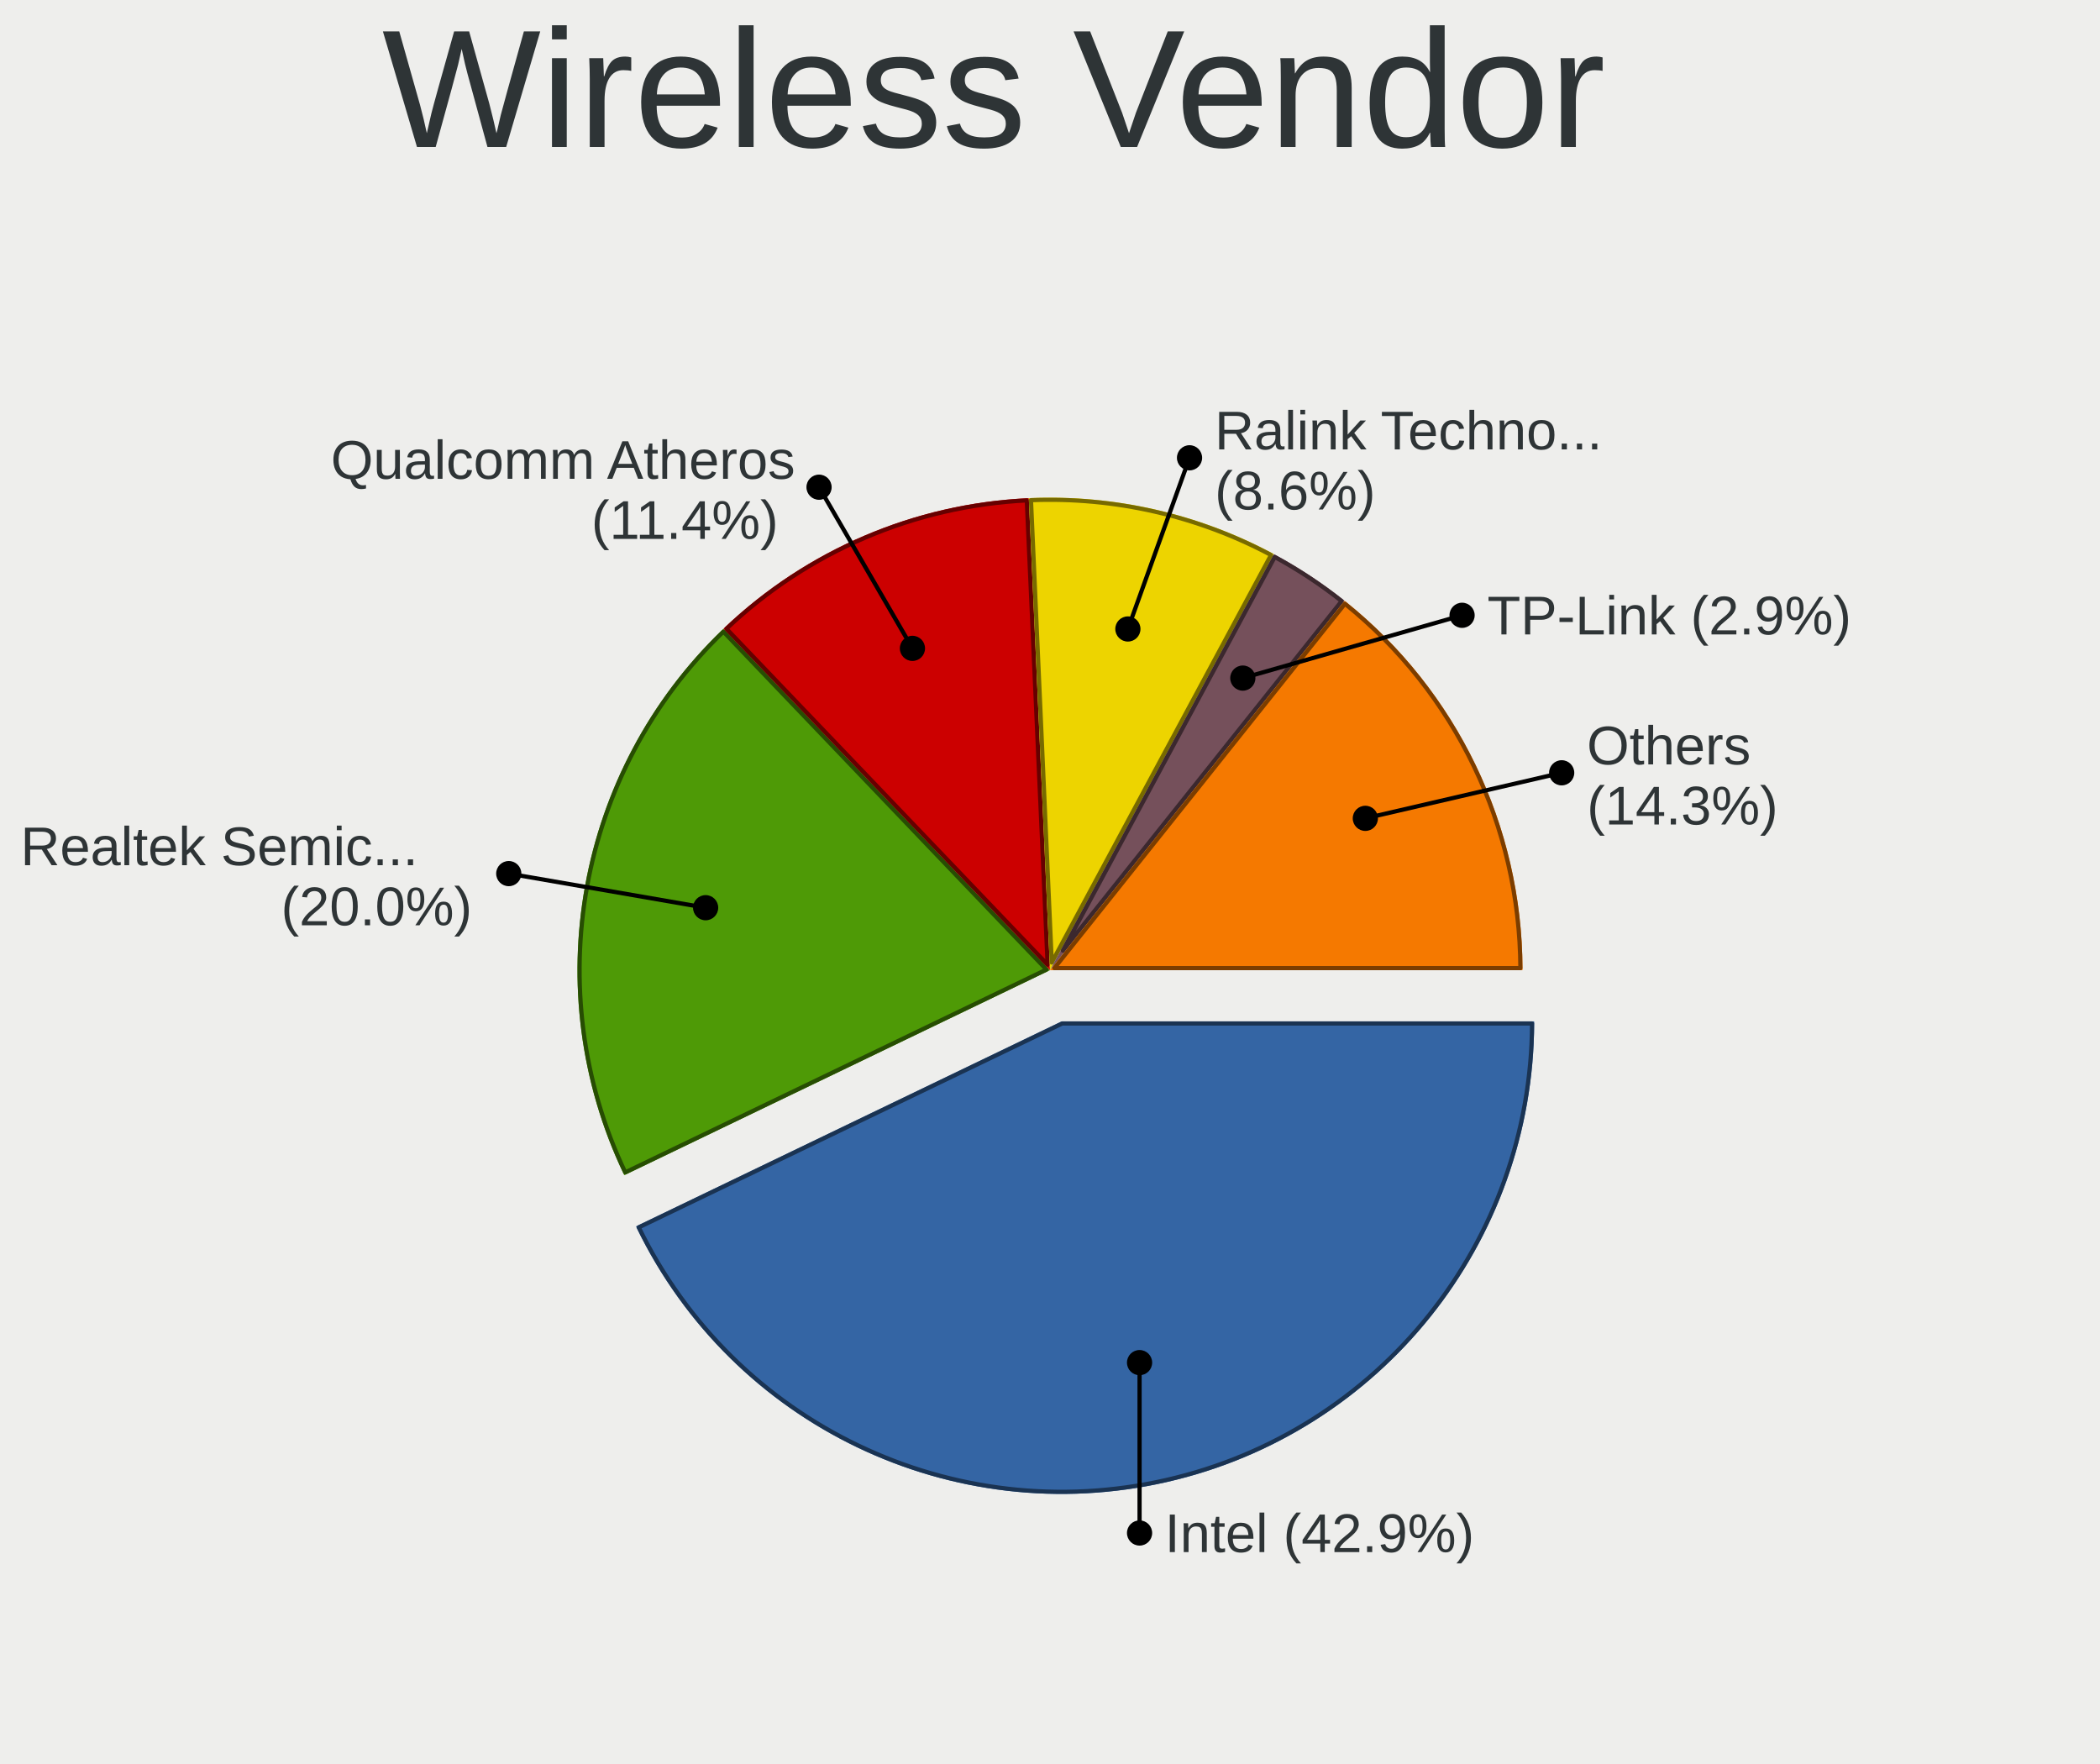
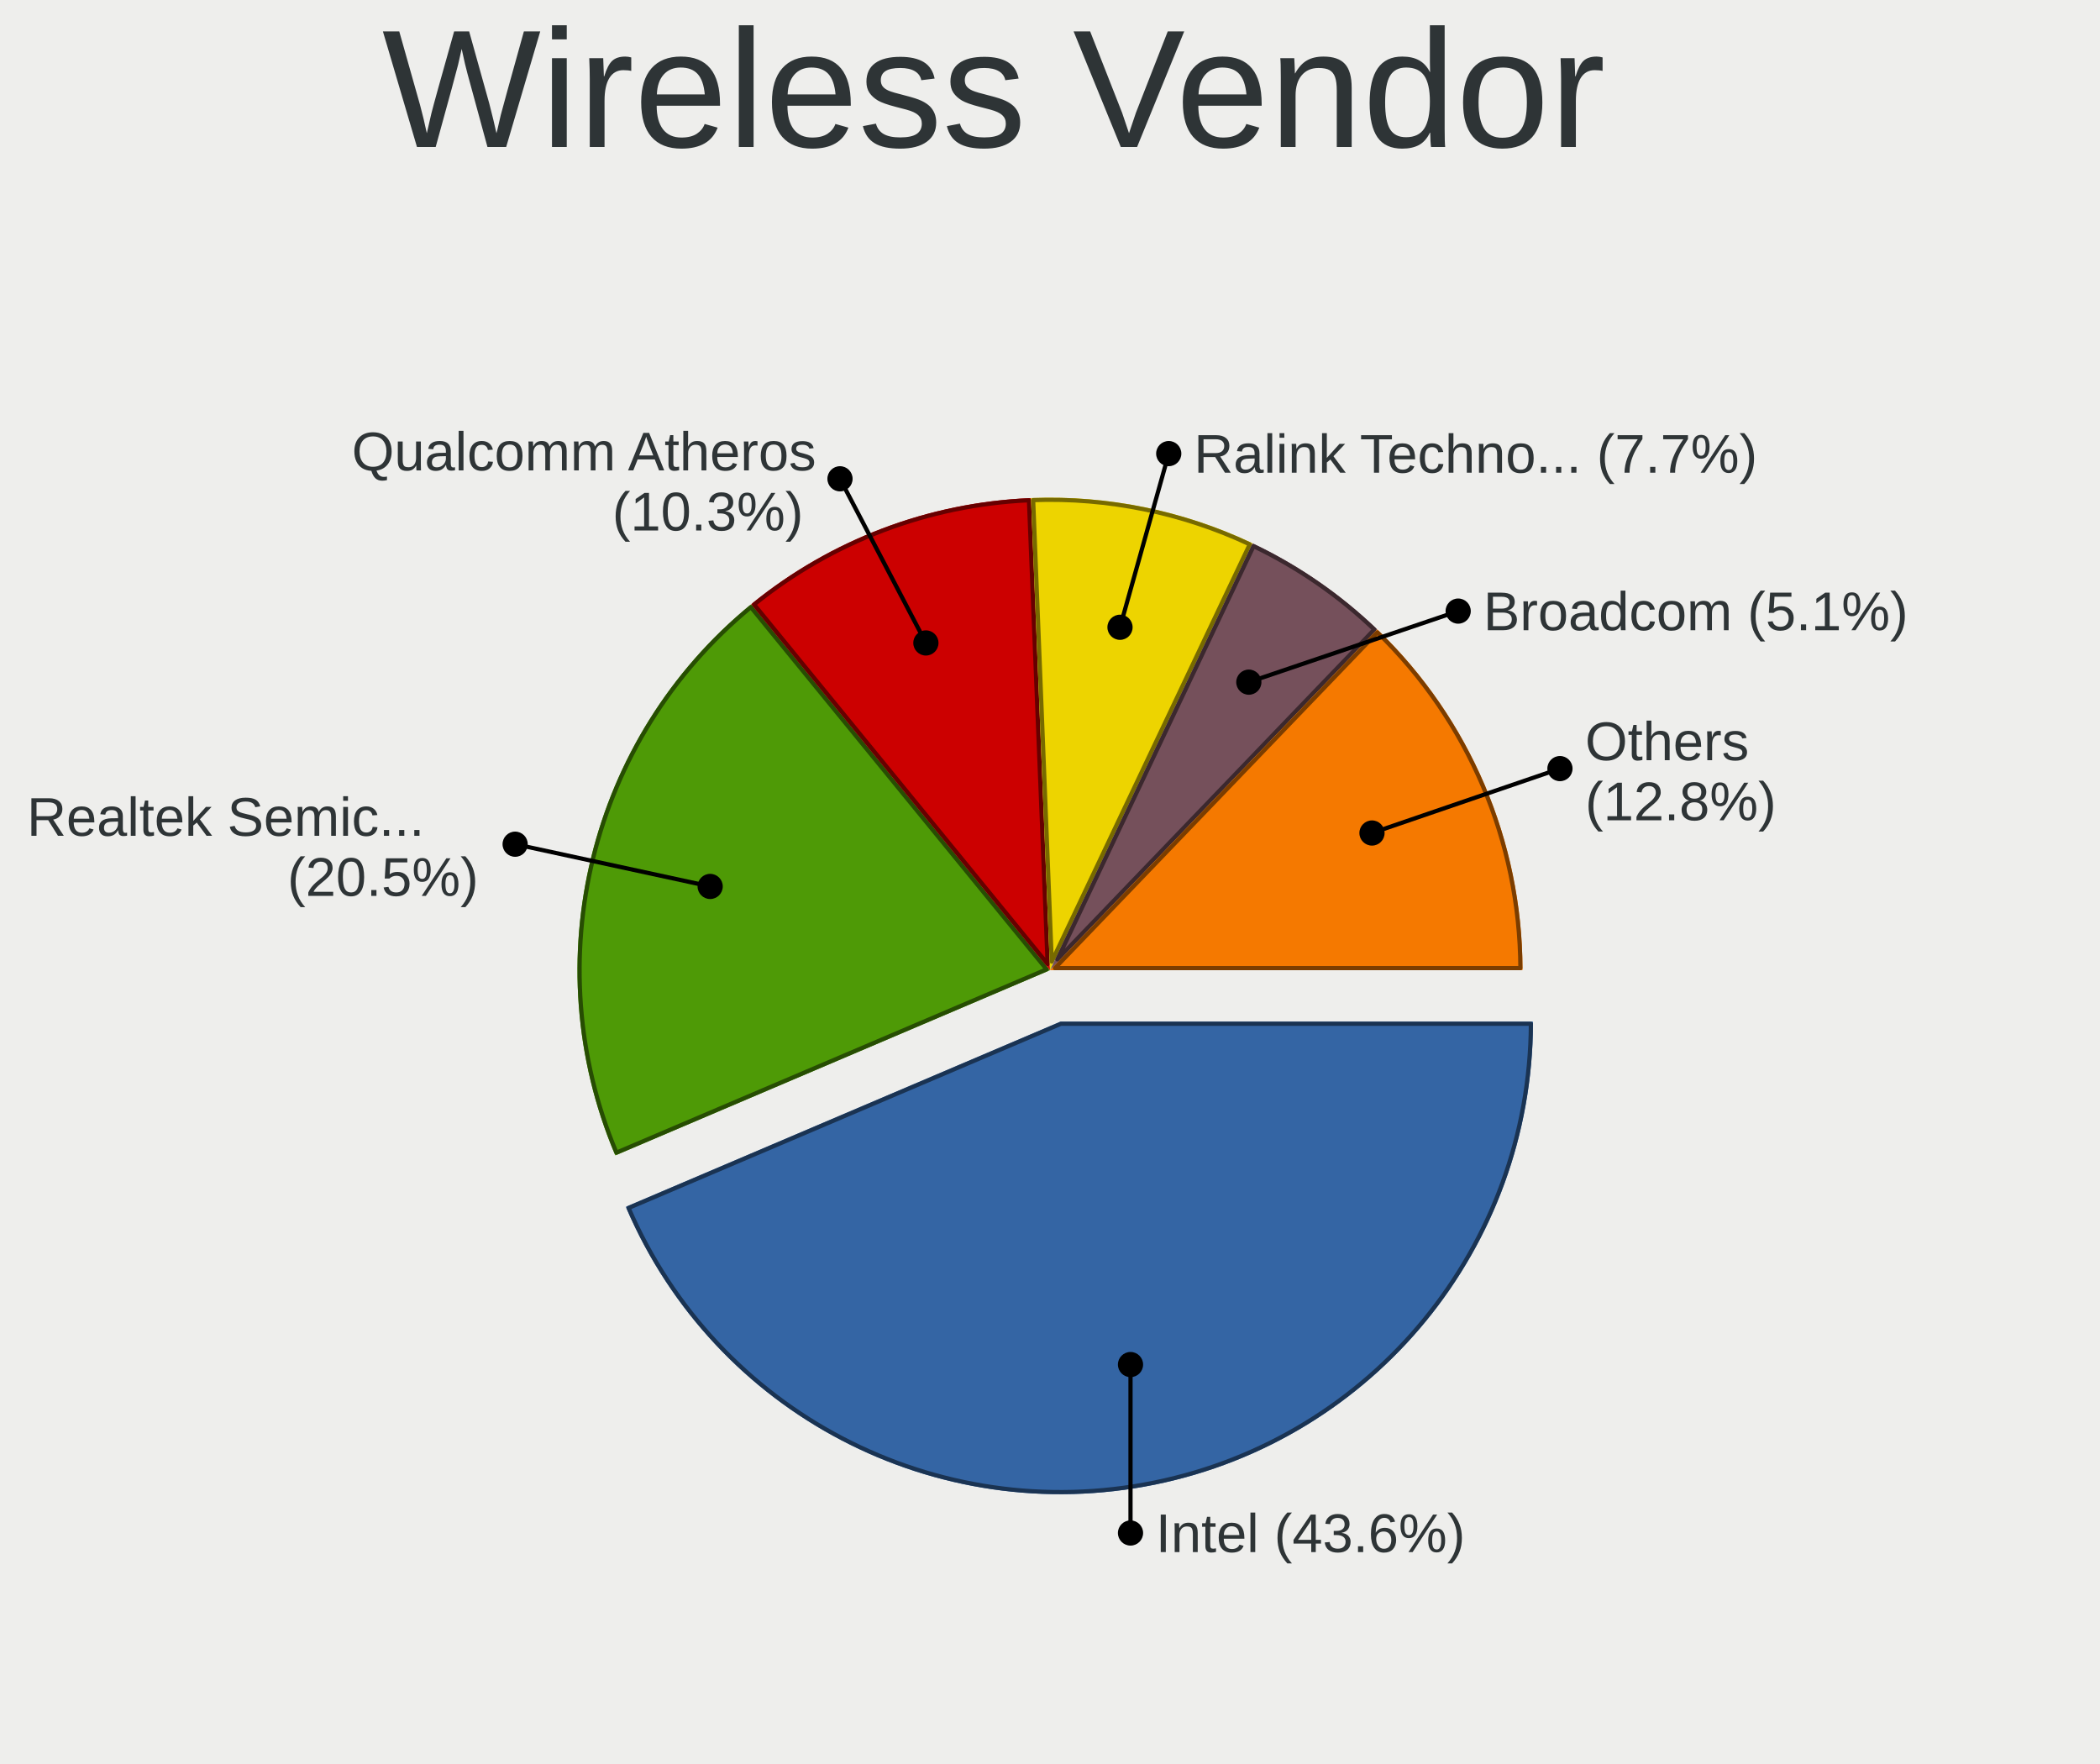
<svg xmlns="http://www.w3.org/2000/svg" width="500" height="420" version="1.0" id="ezcGraph">
  <defs />
  <g id="ezcGraphChart" color-rendering="optimizeQuality" shape-rendering="geometricPrecision" text-rendering="optimizeLegibility">
    <path d=" M 0,420 L 0,0 L 500,0 L 500,420 L 0,420 z " style="fill: #eeeeec; fill-opacity: 1.00; stroke: none;" id="ezcGraphPolygon_1" />
    <path d=" M 0,42 L 0,0 L 500,0 L 500,42 L 0,42 z " style="fill: #000000; fill-opacity: 0.00; stroke: none;" id="ezcGraphPolygon_2" />
-     <path d="M 252.78,243.19 L 365.28,243.19 A 112.50,112.50 0 0,1 151.42,292.00 z" style="fill: #3465a4; fill-opacity: 1.00; stroke: none; cursor: pointer;" id="ezcGraphCircleSector_4" />
-     <path d="M 252.90,243.69 L 364.78,243.69 A 112.00,112.00 0 0,1 152.09,292.23 z" style="fill: none; stroke: #1a3352; stroke-width: 1; stroke-opacity: 1.00; stroke-linecap: round; stroke-linejoin: round;" id="ezcGraphCircleSector_5" />
-     <path d="M 250.00,231.00 L 148.64,279.81 A 112.50,112.50 0 0,1 172.26,149.69 z" style="fill: #4e9a06; fill-opacity: 1.00; stroke: none; cursor: pointer;" id="ezcGraphCircleSector_6" />
-     <path d="M 249.16,230.85 L 148.87,279.14 A 112.00,112.00 0 0,1 172.24,150.39 z" style="fill: none; stroke: #274d03; stroke-width: 1; stroke-opacity: 1.00; stroke-linecap: round; stroke-linejoin: round;" id="ezcGraphCircleSector_7" />
-     <path d="M 250.00,231.00 L 172.26,149.69 A 112.50,112.50 0 0,1 244.95,118.61 z" style="fill: #cc0000; fill-opacity: 1.00; stroke: none; cursor: pointer;" id="ezcGraphCircleSector_8" />
-     <path d="M 249.44,229.69 L 172.96,149.70 A 112.00,112.00 0 0,1 244.48,119.14 z" style="fill: none; stroke: #660000; stroke-width: 1; stroke-opacity: 1.00; stroke-linecap: round; stroke-linejoin: round;" id="ezcGraphCircleSector_9" />
-     <path d="M 250.00,231.00 L 244.95,118.61 A 112.50,112.50 0 0,1 303.31,131.93 z" style="fill: #edd400; fill-opacity: 1.00; stroke: none; cursor: pointer;" id="ezcGraphCircleSector_10" />
-     <path d="M 250.42,229.17 L 245.47,119.09 A 112.00,112.00 0 0,1 302.63,132.14 z" style="fill: none; stroke: #776a00; stroke-width: 1; stroke-opacity: 1.00; stroke-linecap: round; stroke-linejoin: round;" id="ezcGraphCircleSector_11" />
-     <path d="M 250.00,231.00 L 303.31,131.93 A 112.50,112.50 0 0,1 320.14,143.04 z" style="fill: #75505b; fill-opacity: 1.00; stroke: none; cursor: pointer;" id="ezcGraphCircleSector_12" />
-     <path d="M 253.07,226.34 L 303.51,132.61 A 112.00,112.00 0 0,1 319.44,143.12 z" style="fill: none; stroke: #3b282e; stroke-width: 1; stroke-opacity: 1.00; stroke-linecap: round; stroke-linejoin: round;" id="ezcGraphCircleSector_13" />
-     <path d="M 250.00,231.00 L 320.14,143.04 A 112.50,112.50 0 0,1 362.50,231.00 z" style="fill: #f57900; fill-opacity: 1.00; stroke: none;" id="ezcGraphCircleSector_14" />
-     <path d="M 251.04,230.50 L 320.22,143.75 A 112.00,112.00 0 0,1 362.00,230.50 z" style="fill: none; stroke: #7b3d00; stroke-width: 1; stroke-opacity: 1.00; stroke-linecap: round; stroke-linejoin: round;" id="ezcGraphCircleSector_15" />
-     <path d=" M 217.248,154.373 L 195.01,116" style="fill: none; stroke: #000000; stroke-width: 1; stroke-opacity: 1.00; stroke-linecap: round; stroke-linejoin: round;" id="ezcGraphLine_16" />
-     <ellipse cx="217.248" cy="154.373" rx="3" ry="3" style="fill: #000000; fill-opacity: 1.00; stroke: none;" id="ezcGraphCircle_17" />
-     <ellipse cx="195.01" cy="116" rx="3" ry="3" style="fill: #000000; fill-opacity: 1.00; stroke: none;" id="ezcGraphCircle_18" />
-     <path d=" M 168.006,216.12 L 121.134,208" style="fill: none; stroke: #000000; stroke-width: 1; stroke-opacity: 1.00; stroke-linecap: round; stroke-linejoin: round;" id="ezcGraphLine_20" />
-     <ellipse cx="168.006" cy="216.12" rx="3" ry="3" style="fill: #000000; fill-opacity: 1.00; stroke: none;" id="ezcGraphCircle_21" />
-     <ellipse cx="121.134" cy="208" rx="3" ry="3" style="fill: #000000; fill-opacity: 1.00; stroke: none;" id="ezcGraphCircle_22" />
-     <path d=" M 268.543,149.756 L 283.221,109" style="fill: none; stroke: #000000; stroke-width: 1; stroke-opacity: 1.00; stroke-linecap: round; stroke-linejoin: round;" id="ezcGraphLine_24" />
-     <ellipse cx="268.543" cy="149.756" rx="3" ry="3" style="fill: #000000; fill-opacity: 1.00; stroke: none;" id="ezcGraphCircle_25" />
-     <ellipse cx="283.221" cy="109" rx="3" ry="3" style="fill: #000000; fill-opacity: 1.00; stroke: none;" id="ezcGraphCircle_26" />
-     <path d=" M 295.908,161.452 L 348.113,146.5" style="fill: none; stroke: #000000; stroke-width: 1; stroke-opacity: 1.00; stroke-linecap: round; stroke-linejoin: round;" id="ezcGraphLine_28" />
-     <ellipse cx="295.908" cy="161.452" rx="3" ry="3" style="fill: #000000; fill-opacity: 1.00; stroke: none;" id="ezcGraphCircle_29" />
-     <ellipse cx="348.113" cy="146.5" rx="3" ry="3" style="fill: #000000; fill-opacity: 1.00; stroke: none;" id="ezcGraphCircle_30" />
-     <path d=" M 325.081,194.843 L 371.827,184" style="fill: none; stroke: #000000; stroke-width: 1; stroke-opacity: 1.00; stroke-linecap: round; stroke-linejoin: round;" id="ezcGraphLine_32" />
-     <ellipse cx="325.081" cy="194.843" rx="3" ry="3" style="fill: #000000; fill-opacity: 1.00; stroke: none;" id="ezcGraphCircle_33" />
-     <ellipse cx="371.827" cy="184" rx="3" ry="3" style="fill: #000000; fill-opacity: 1.00; stroke: none;" id="ezcGraphCircle_34" />
-     <path d=" M 271.325,324.431 L 271.325,365" style="fill: none; stroke: #000000; stroke-width: 1; stroke-opacity: 1.00; stroke-linecap: round; stroke-linejoin: round;" id="ezcGraphLine_36" />
-     <ellipse cx="271.325" cy="324.431" rx="3" ry="3" style="fill: #000000; fill-opacity: 1.00; stroke: none;" id="ezcGraphCircle_37" />
-     <ellipse cx="271.325" cy="365" rx="3" ry="3" style="fill: #000000; fill-opacity: 1.00; stroke: none;" id="ezcGraphCircle_38" />
+     <path d="M 252.50,243.25 L 365.00,243.25 A 112.50,112.50 0 0,1 149.00,287.34 z" style="fill: #3465a4; fill-opacity: 1.00; stroke: none; cursor: pointer;" id="ezcGraphCircleSector_4" />
+     <path d="M 252.60,243.75 L 364.50,243.75 A 112.00,112.00 0 0,1 149.66,287.61 z" style="fill: none; stroke: #1a3352; stroke-width: 1; stroke-opacity: 1.00; stroke-linecap: round; stroke-linejoin: round;" id="ezcGraphCircleSector_5" />
+     <path d="M 250.00,231.00 L 146.50,275.10 A 112.50,112.50 0 0,1 178.85,143.86 z" style="fill: #4e9a06; fill-opacity: 1.00; stroke: none; cursor: pointer;" id="ezcGraphCircleSector_6" />
+     <path d="M 249.19,230.80 L 146.77,274.44 A 112.00,112.00 0 0,1 178.78,144.56 z" style="fill: none; stroke: #274d03; stroke-width: 1; stroke-opacity: 1.00; stroke-linecap: round; stroke-linejoin: round;" id="ezcGraphCircleSector_7" />
+     <path d="M 250.00,231.00 L 178.85,143.86 A 112.50,112.50 0 0,1 245.47,118.59 z" style="fill: #cc0000; fill-opacity: 1.00; stroke: none; cursor: pointer;" id="ezcGraphCircleSector_8" />
+     <path d="M 249.44,229.52 L 179.55,143.93 A 112.00,112.00 0 0,1 244.99,119.11 z" style="fill: none; stroke: #660000; stroke-width: 1; stroke-opacity: 1.00; stroke-linecap: round; stroke-linejoin: round;" id="ezcGraphCircleSector_9" />
+     <path d="M 250.00,231.00 L 245.47,118.59 A 112.50,112.50 0 0,1 298.23,129.36 z" style="fill: #edd400; fill-opacity: 1.00; stroke: none; cursor: pointer;" id="ezcGraphCircleSector_10" />
+     <path d="M 250.42,228.95 L 245.99,119.07 A 112.00,112.00 0 0,1 297.56,129.60 z" style="fill: none; stroke: #776a00; stroke-width: 1; stroke-opacity: 1.00; stroke-linecap: round; stroke-linejoin: round;" id="ezcGraphCircleSector_11" />
+     <path d="M 250.00,231.00 L 298.23,129.36 A 112.50,112.50 0 0,1 327.93,149.86 z" style="fill: #75505b; fill-opacity: 1.00; stroke: none; cursor: pointer;" id="ezcGraphCircleSector_12" />
+     <path d="M 251.77,228.43 L 298.47,130.03 A 112.00,112.00 0 0,1 327.22,149.88 z" style="fill: none; stroke: #3b282e; stroke-width: 1; stroke-opacity: 1.00; stroke-linecap: round; stroke-linejoin: round;" id="ezcGraphCircleSector_13" />
+     <path d="M 250.00,231.00 L 327.93,149.86 A 112.50,112.50 0 0,1 362.50,231.00 z" style="fill: #f57900; fill-opacity: 1.00; stroke: none;" id="ezcGraphCircleSector_14" />
+     <path d="M 251.17,230.50 L 327.95,150.57 A 112.00,112.00 0 0,1 362.00,230.50 z" style="fill: none; stroke: #7b3d00; stroke-width: 1; stroke-opacity: 1.00; stroke-linecap: round; stroke-linejoin: round;" id="ezcGraphCircleSector_15" />
+     <path d=" M 220.45,153.082 L 200,114" style="fill: none; stroke: #000000; stroke-width: 1; stroke-opacity: 1.00; stroke-linecap: round; stroke-linejoin: round;" id="ezcGraphLine_16" />
+     <ellipse cx="220.45" cy="153.082" rx="3" ry="3" style="fill: #000000; fill-opacity: 1.00; stroke: none;" id="ezcGraphCircle_17" />
+     <ellipse cx="200" cy="114" rx="3" ry="3" style="fill: #000000; fill-opacity: 1.00; stroke: none;" id="ezcGraphCircle_18" />
+     <path d=" M 169.088,211.057 L 122.653,201" style="fill: none; stroke: #000000; stroke-width: 1; stroke-opacity: 1.00; stroke-linecap: round; stroke-linejoin: round;" id="ezcGraphLine_20" />
+     <ellipse cx="169.088" cy="211.057" rx="3" ry="3" style="fill: #000000; fill-opacity: 1.00; stroke: none;" id="ezcGraphCircle_21" />
+     <ellipse cx="122.653" cy="201" rx="3" ry="3" style="fill: #000000; fill-opacity: 1.00; stroke: none;" id="ezcGraphCircle_22" />
+     <path d=" M 266.669,149.351 L 278.271,108" style="fill: none; stroke: #000000; stroke-width: 1; stroke-opacity: 1.00; stroke-linecap: round; stroke-linejoin: round;" id="ezcGraphLine_24" />
+     <ellipse cx="266.669" cy="149.351" rx="3" ry="3" style="fill: #000000; fill-opacity: 1.00; stroke: none;" id="ezcGraphCircle_25" />
+     <ellipse cx="278.271" cy="108" rx="3" ry="3" style="fill: #000000; fill-opacity: 1.00; stroke: none;" id="ezcGraphCircle_26" />
+     <path d=" M 297.339,162.418 L 347.185,145.5" style="fill: none; stroke: #000000; stroke-width: 1; stroke-opacity: 1.00; stroke-linecap: round; stroke-linejoin: round;" id="ezcGraphLine_28" />
+     <ellipse cx="297.339" cy="162.418" rx="3" ry="3" style="fill: #000000; fill-opacity: 1.00; stroke: none;" id="ezcGraphCircle_29" />
+     <ellipse cx="347.185" cy="145.5" rx="3" ry="3" style="fill: #000000; fill-opacity: 1.00; stroke: none;" id="ezcGraphCircle_30" />
+     <path d=" M 326.665,198.336 L 371.417,183" style="fill: none; stroke: #000000; stroke-width: 1; stroke-opacity: 1.00; stroke-linecap: round; stroke-linejoin: round;" id="ezcGraphLine_32" />
+     <ellipse cx="326.665" cy="198.336" rx="3" ry="3" style="fill: #000000; fill-opacity: 1.00; stroke: none;" id="ezcGraphCircle_33" />
+     <ellipse cx="371.417" cy="183" rx="3" ry="3" style="fill: #000000; fill-opacity: 1.00; stroke: none;" id="ezcGraphCircle_34" />
+     <path d=" M 269.169,324.897 L 269.169,365" style="fill: none; stroke: #000000; stroke-width: 1; stroke-opacity: 1.00; stroke-linecap: round; stroke-linejoin: round;" id="ezcGraphLine_36" />
+     <ellipse cx="269.169" cy="324.897" rx="3" ry="3" style="fill: #000000; fill-opacity: 1.00; stroke: none;" id="ezcGraphCircle_37" />
+     <ellipse cx="269.169" cy="365" rx="3" ry="3" style="fill: #000000; fill-opacity: 1.00; stroke: none;" id="ezcGraphCircle_38" />
    <g id="ezcGraphTextBox_3">
      <path d=" M 90.5,42 L 90.5,0.5 L 410,0.5 L 410,42 L 90.5,42 z " style="fill: #ffffff; fill-opacity: 0.00; stroke: none;" id="ezcGraphPolygon_40" />
      <text id="ezcGraphTextBox_3_text" x="91" text-length="318px" y="35" style="font-size: 40px; font-family: 'Arial'; fill: #2e3436; fill-opacity: 1.00; stroke: none;">Wireless Vendor</text>
    </g>
    <g id="ezcGraphTextBox_19" style=" cursor: pointer;">
-       <path d=" M 78.27,130.05 L 78.27,102.45 L 190.01,102.45 L 190.01,130.05 L 78.27,130.05 z " style="fill: #ffffff; fill-opacity: 0.00; stroke: none;" id="ezcGraphPolygon_41" />
-       <text id="ezcGraphTextBox_19_text" x="78.77" text-length="110.24px" y="114" style="font-size: 13px; font-family: 'Arial'; fill: #2e3436; fill-opacity: 1.00; stroke: none;">Qualcomm Atheros</text>
-       <text id="ezcGraphTextBox_19_text" x="140.78" text-length="48.23px" y="128.3" style="font-size: 13px; font-family: 'Arial'; fill: #2e3436; fill-opacity: 1.00; stroke: none;">(11.4%)</text>
+       <path d=" M 83.26,128.05 L 83.26,100.45 L 195,100.45 L 195,128.05 L 83.26,128.05 z " style="fill: #ffffff; fill-opacity: 0.00; stroke: none;" id="ezcGraphPolygon_41" />
+       <text id="ezcGraphTextBox_19_text" x="83.76" text-length="110.24px" y="112" style="font-size: 13px; font-family: 'Arial'; fill: #2e3436; fill-opacity: 1.00; stroke: none;">Qualcomm Atheros</text>
+       <text id="ezcGraphTextBox_19_text" x="145.77" text-length="48.23px" y="126.3" style="font-size: 13px; font-family: 'Arial'; fill: #2e3436; fill-opacity: 1.00; stroke: none;">(10.3%)</text>
    </g>
    <g id="ezcGraphTextBox_23" style=" cursor: pointer;">
-       <path d=" M 4.394,222.05 L 4.394,194.45 L 116.134,194.45 L 116.134,222.05 L 4.394,222.05 z " style="fill: #ffffff; fill-opacity: 0.00; stroke: none;" id="ezcGraphPolygon_42" />
-       <text id="ezcGraphTextBox_23_text" x="4.894" text-length="110.24px" y="206" style="font-size: 13px; font-family: 'Arial'; fill: #2e3436; fill-opacity: 1.00; stroke: none;">Realtek Semic...</text>
-       <text id="ezcGraphTextBox_23_text" x="66.904" text-length="48.23px" y="220.3" style="font-size: 13px; font-family: 'Arial'; fill: #2e3436; fill-opacity: 1.00; stroke: none;">(20.0%)</text>
+       <path d=" M 5.913,215.05 L 5.913,187.45 L 117.653,187.45 L 117.653,215.05 L 5.913,215.05 z " style="fill: #ffffff; fill-opacity: 0.00; stroke: none;" id="ezcGraphPolygon_42" />
+       <text id="ezcGraphTextBox_23_text" x="6.413" text-length="110.24px" y="199" style="font-size: 13px; font-family: 'Arial'; fill: #2e3436; fill-opacity: 1.00; stroke: none;">Realtek Semic...</text>
+       <text id="ezcGraphTextBox_23_text" x="68.423" text-length="48.23px" y="213.3" style="font-size: 13px; font-family: 'Arial'; fill: #2e3436; fill-opacity: 1.00; stroke: none;">(20.5%)</text>
    </g>
    <g id="ezcGraphTextBox_27" style=" cursor: pointer;">
-       <path d=" M 288.721,123.05 L 288.721,95.45 L 400.461,95.45 L 400.461,123.05 L 288.721,123.05 z " style="fill: #ffffff; fill-opacity: 0.00; stroke: none;" id="ezcGraphPolygon_43" />
-       <text id="ezcGraphTextBox_27_text" x="289.221" text-length="110.24px" y="107" style="font-size: 13px; font-family: 'Arial'; fill: #2e3436; fill-opacity: 1.00; stroke: none;">Ralink Techno...</text>
-       <text id="ezcGraphTextBox_27_text" x="289.221" text-length="41.34px" y="121.3" style="font-size: 13px; font-family: 'Arial'; fill: #2e3436; fill-opacity: 1.00; stroke: none;">(8.6%)</text>
+       <path d=" M 283.771,115.5 L 283.771,101 L 443.741,101 L 443.741,115.5 L 283.771,115.5 z " style="fill: #ffffff; fill-opacity: 0.00; stroke: none;" id="ezcGraphPolygon_43" />
+       <text id="ezcGraphTextBox_27_text" x="284.271" text-length="158.47px" y="112.55" style="font-size: 13px; font-family: 'Arial'; fill: #2e3436; fill-opacity: 1.00; stroke: none;">Ralink Techno... (7.7%)</text>
    </g>
    <g id="ezcGraphTextBox_31" style=" cursor: pointer;">
-       <path d=" M 353.613,154 L 353.613,139.5 L 451.573,139.5 L 451.573,154 L 353.613,154 z " style="fill: #ffffff; fill-opacity: 0.00; stroke: none;" id="ezcGraphPolygon_44" />
-       <text id="ezcGraphTextBox_31_text" x="354.113" text-length="96.46px" y="151.05" style="font-size: 13px; font-family: 'Arial'; fill: #2e3436; fill-opacity: 1.00; stroke: none;">TP-Link (2.9%)</text>
+       <path d=" M 352.685,153 L 352.685,138.5 L 457.535,138.5 L 457.535,153 L 352.685,153 z " style="fill: #ffffff; fill-opacity: 0.00; stroke: none;" id="ezcGraphPolygon_44" />
+       <text id="ezcGraphTextBox_31_text" x="353.185" text-length="103.35px" y="150.05" style="font-size: 13px; font-family: 'Arial'; fill: #2e3436; fill-opacity: 1.00; stroke: none;">Broadcom (5.1%)</text>
    </g>
    <g id="ezcGraphTextBox_35">
-       <path d=" M 377.327,198.05 L 377.327,170.45 L 427.058,170.45 L 427.058,198.05 L 377.327,198.05 z " style="fill: #ffffff; fill-opacity: 0.00; stroke: none;" id="ezcGraphPolygon_45" />
-       <text id="ezcGraphTextBox_35_text" x="377.827" text-length="41.34px" y="182" style="font-size: 13px; font-family: 'Arial'; fill: #2e3436; fill-opacity: 1.00; stroke: none;">Others</text>
-       <text id="ezcGraphTextBox_35_text" x="377.827" text-length="48.23px" y="196.3" style="font-size: 13px; font-family: 'Arial'; fill: #2e3436; fill-opacity: 1.00; stroke: none;">(14.3%)</text>
+       <path d=" M 376.917,197.05 L 376.917,169.45 L 426.647,169.45 L 426.647,197.05 L 376.917,197.05 z " style="fill: #ffffff; fill-opacity: 0.00; stroke: none;" id="ezcGraphPolygon_45" />
+       <text id="ezcGraphTextBox_35_text" x="377.417" text-length="41.34px" y="181" style="font-size: 13px; font-family: 'Arial'; fill: #2e3436; fill-opacity: 1.00; stroke: none;">Others</text>
+       <text id="ezcGraphTextBox_35_text" x="377.417" text-length="48.23px" y="195.3" style="font-size: 13px; font-family: 'Arial'; fill: #2e3436; fill-opacity: 1.00; stroke: none;">(12.8%)</text>
    </g>
    <g id="ezcGraphTextBox_39" style=" cursor: pointer;">
-       <path d=" M 276.825,372.5 L 276.825,358 L 367.895,358 L 367.895,372.5 L 276.825,372.5 z " style="fill: #ffffff; fill-opacity: 0.00; stroke: none;" id="ezcGraphPolygon_46" />
-       <text id="ezcGraphTextBox_39_text" x="277.325" text-length="89.57px" y="369.55" style="font-size: 13px; font-family: 'Arial'; fill: #2e3436; fill-opacity: 1.00; stroke: none;">Intel (42.9%)</text>
+       <path d=" M 274.669,372.5 L 274.669,358 L 365.739,358 L 365.739,372.5 L 274.669,372.5 z " style="fill: #ffffff; fill-opacity: 0.00; stroke: none;" id="ezcGraphPolygon_46" />
+       <text id="ezcGraphTextBox_39_text" x="275.169" text-length="89.57px" y="369.55" style="font-size: 13px; font-family: 'Arial'; fill: #2e3436; fill-opacity: 1.00; stroke: none;">Intel (43.6%)</text>
    </g>
  </g>
</svg>
